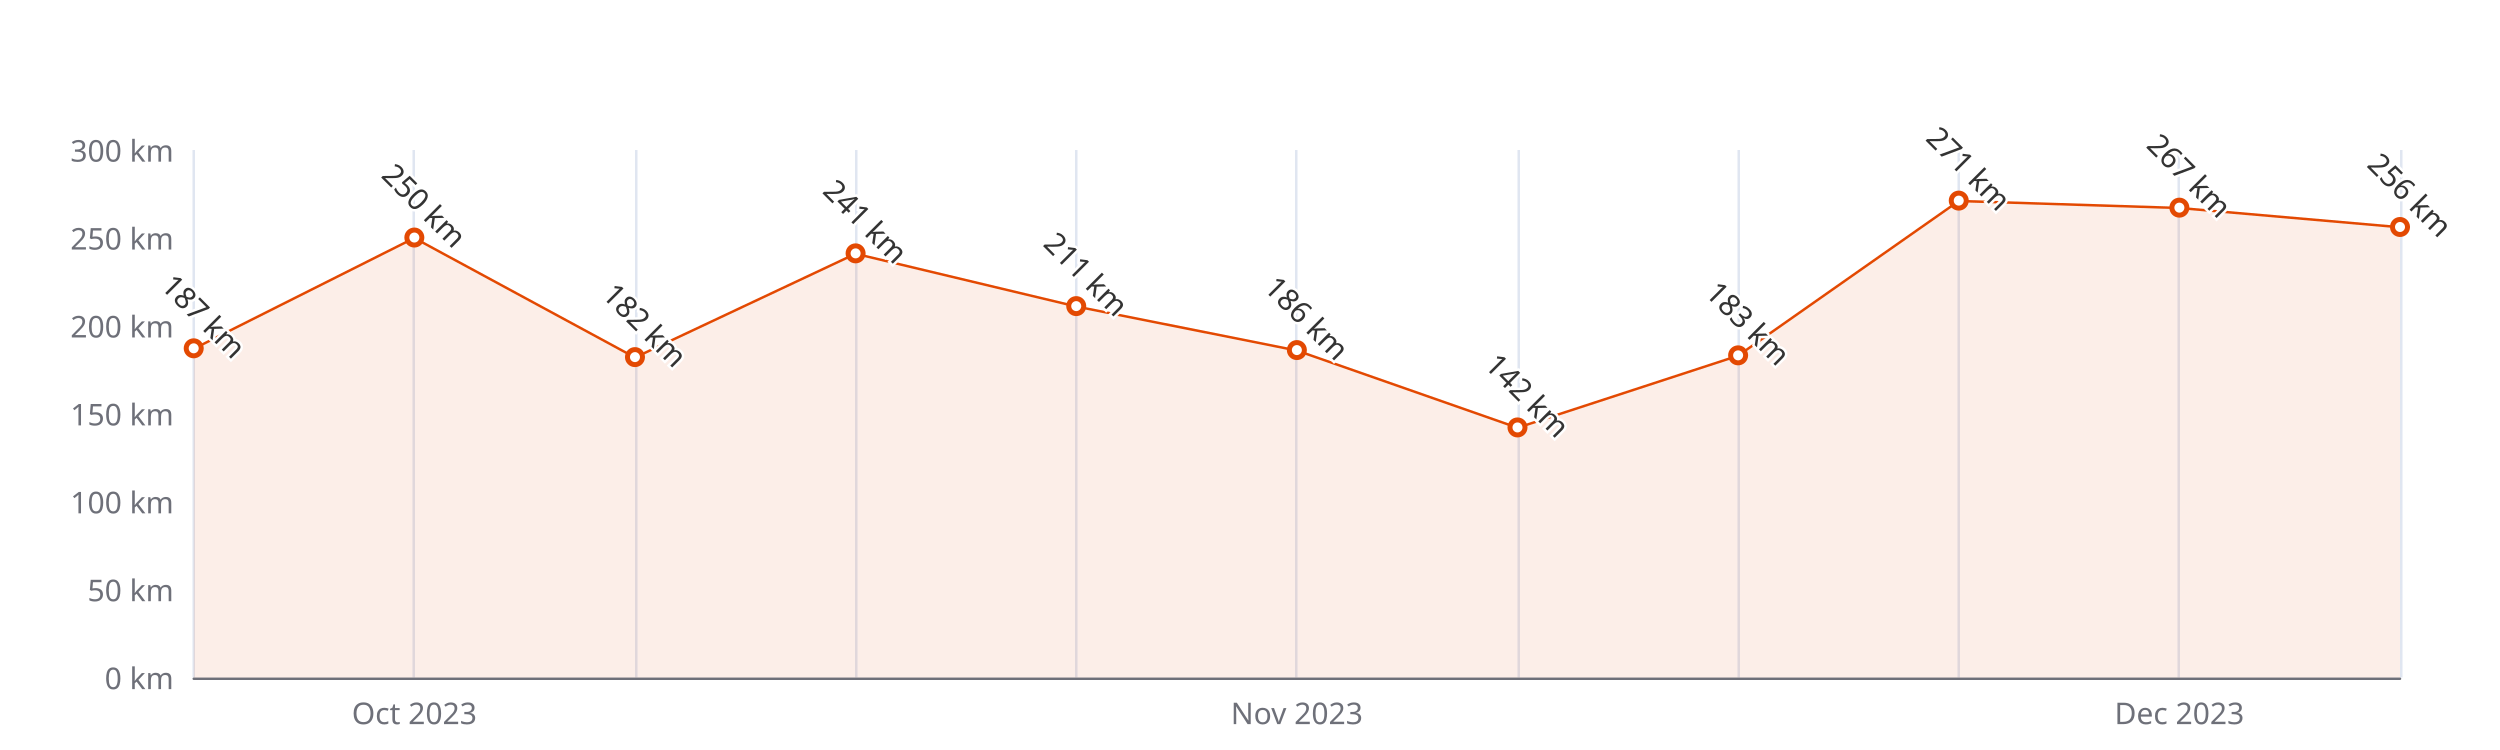
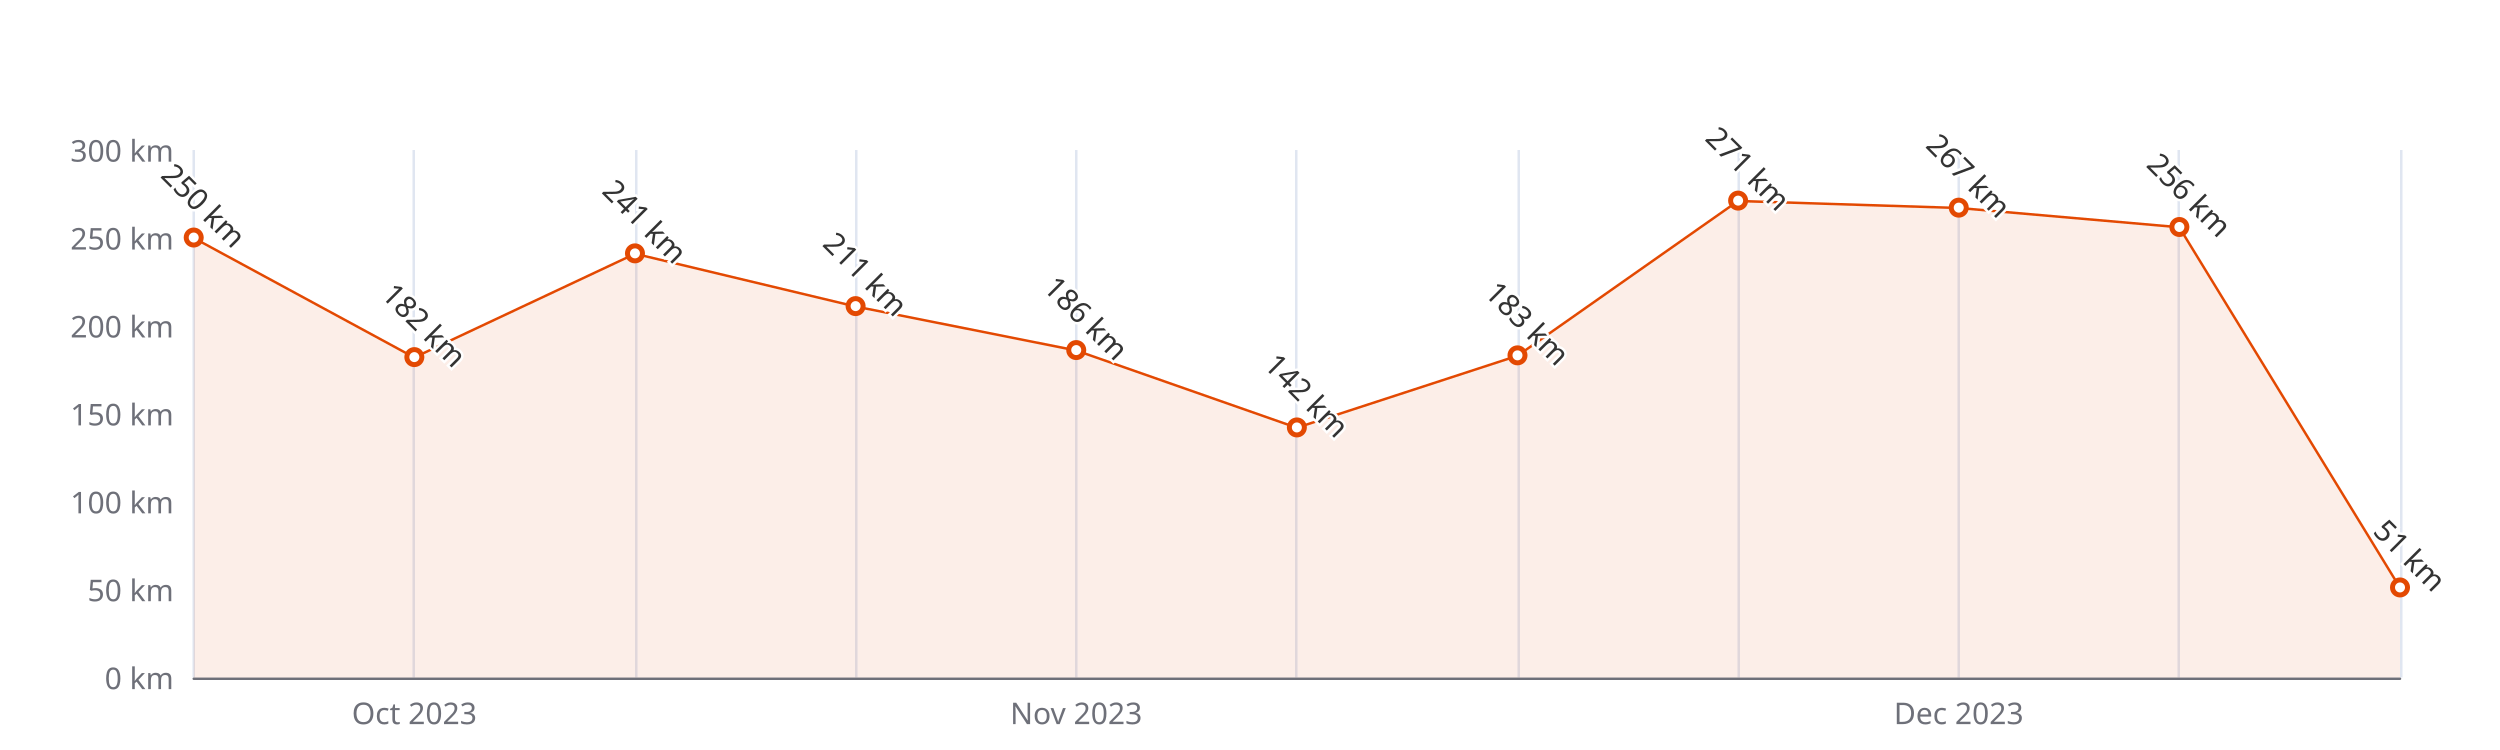
<svg xmlns="http://www.w3.org/2000/svg" width="1000" height="300" version="1.1" baseProfile="full" viewBox="0 0 1000 300">
  <rect width="1000" height="300" x="0" y="0" id="0" fill="#ffffff" />
  <path d="M77.5 60L77.5 271" fill="none" stroke="#E0E6F1" />
  <path d="M165.5 60L165.5 271" fill="none" stroke="#E0E6F1" />
  <path d="M254.5 60L254.5 271" fill="none" stroke="#E0E6F1" />
  <path d="M342.5 60L342.5 271" fill="none" stroke="#E0E6F1" />
  <path d="M430.5 60L430.5 271" fill="none" stroke="#E0E6F1" />
  <path d="M518.5 60L518.5 271" fill="none" stroke="#E0E6F1" />
  <path d="M607.5 60L607.5 271" fill="none" stroke="#E0E6F1" />
  <path d="M695.5 60L695.5 271" fill="none" stroke="#E0E6F1" />
  <path d="M783.5 60L783.5 271" fill="none" stroke="#E0E6F1" />
  <path d="M871.5 60L871.5 271" fill="none" stroke="#E0E6F1" />
  <path d="M960.5 60L960.5 271" fill="none" stroke="#E0E6F1" />
  <path d="M77.5 271.5L960 271.5" fill="none" stroke="#6E7079" stroke-linecap="round" />
  <text dominant-baseline="central" text-anchor="end" style="font-size:12px;font-family:sans-serif;" xml:space="preserve" transform="translate(69.48 271)" fill="#6E7079">0 km</text>
  <text dominant-baseline="central" text-anchor="end" style="font-size:12px;font-family:sans-serif;" xml:space="preserve" transform="translate(69.48 235.8333)" fill="#6E7079">50 km</text>
  <text dominant-baseline="central" text-anchor="end" style="font-size:12px;font-family:sans-serif;" xml:space="preserve" transform="translate(69.48 200.6667)" fill="#6E7079">100 km</text>
  <text dominant-baseline="central" text-anchor="end" style="font-size:12px;font-family:sans-serif;" xml:space="preserve" transform="translate(69.48 165.5)" fill="#6E7079">150 km</text>
  <text dominant-baseline="central" text-anchor="end" style="font-size:12px;font-family:sans-serif;" xml:space="preserve" transform="translate(69.48 130.3333)" fill="#6E7079">200 km</text>
  <text dominant-baseline="central" text-anchor="end" style="font-size:12px;font-family:sans-serif;" xml:space="preserve" transform="translate(69.48 95.1667)" fill="#6E7079">250 km</text>
  <text dominant-baseline="central" text-anchor="end" style="font-size:12px;font-family:sans-serif;" xml:space="preserve" transform="translate(69.48 60)" fill="#6E7079">300 km</text>
  <text dominant-baseline="central" text-anchor="middle" style="font-size:12px;font-family:sans-serif;" xml:space="preserve" y="6" transform="translate(165.732 279)" fill="#6E7079">Oct 2023</text>
-   <text dominant-baseline="central" text-anchor="middle" style="font-size:12px;font-family:sans-serif;" xml:space="preserve" y="6" transform="translate(518.74 279)" fill="#6E7079">Nov 2023</text>
-   <text dominant-baseline="central" text-anchor="middle" style="font-size:12px;font-family:sans-serif;" xml:space="preserve" y="6" transform="translate(871.748 279)" fill="#6E7079">Dec 2023</text>
+   <text dominant-baseline="central" text-anchor="middle" style="font-size:12px;font-family:sans-serif;" xml:space="preserve" y="6" transform="translate(430.488 279)" fill="#6E7079">Nov 2023</text>
+   <text dominant-baseline="central" text-anchor="middle" style="font-size:12px;font-family:sans-serif;" xml:space="preserve" y="6" transform="translate(783.496 279)" fill="#6E7079">Dec 2023</text>
  <g clip-path="url(#zr4-c0)">
-     <path d="M77.5 139.5L165.7 95.2L254 143L342.2 101.5L430.5 122.6L518.7 140.2L607 171.1L695.2 142.3L783.5 80.4L871.7 83.2L960 90.9L960 271L871.7 271L783.5 271L695.2 271L607 271L518.7 271L430.5 271L342.2 271L254 271L165.7 271L77.5 271Z" fill="rgb(227,73,2)" fill-opacity="0.09" />
-     <path d="M77.5 139.5L165.7 95.2L254 143L342.2 101.5L430.5 122.6L518.7 140.2L607 171.1L695.2 142.3L783.5 80.4L871.7 83.2L960 90.9" fill="none" stroke="#E34902" stroke-linejoin="bevel" />
+     <path d="M77.5 95.2L165.7 143L254 101.5L342.2 122.6L430.5 140.2L518.7 171.1L607 142.3L695.2 80.4L783.5 83.2L871.7 90.9L960 235.1L960 271L871.7 271L783.5 271L695.2 271L607 271L518.7 271L430.5 271L342.2 271L254 271L165.7 271L77.5 271Z" fill="rgb(227,73,2)" fill-opacity="0.09" />
+     <path d="M77.5 95.2L165.7 143L254 101.5L342.2 122.6L430.5 140.2L518.7 171.1L607 142.3L695.2 80.4L783.5 83.2L871.7 90.9L960 235.1" fill="none" stroke="#E34902" stroke-linejoin="bevel" />
  </g>
-   <path d="M1 0A1 1 0 1 1 1 -0.1A1 1 0 0 1 1 0" transform="matrix(3,0,0,3,77.48,139.4767)" fill="#fff" stroke="#E34902" stroke-width="0.667" />
-   <path d="M1 0A1 1 0 1 1 1 -0.1A1 1 0 0 1 1 0" transform="matrix(3,0,0,3,165.732,95.1667)" fill="#fff" stroke="#E34902" stroke-width="0.667" />
-   <path d="M1 0A1 1 0 1 1 1 -0.1A1 1 0 0 1 1 0" transform="matrix(3,0,0,3,253.984,142.9933)" fill="#fff" stroke="#E34902" stroke-width="0.667" />
-   <path d="M1 0A1 1 0 1 1 1 -0.1A1 1 0 0 1 1 0" transform="matrix(3,0,0,3,342.236,101.4967)" fill="#fff" stroke="#E34902" stroke-width="0.667" />
-   <path d="M1 0A1 1 0 1 1 1 -0.1A1 1 0 0 1 1 0" transform="matrix(3,0,0,3,430.488,122.5967)" fill="#fff" stroke="#E34902" stroke-width="0.667" />
-   <path d="M1 0A1 1 0 1 1 1 -0.1A1 1 0 0 1 1 0" transform="matrix(3,0,0,3,518.74,140.18)" fill="#fff" stroke="#E34902" stroke-width="0.667" />
-   <path d="M1 0A1 1 0 1 1 1 -0.1A1 1 0 0 1 1 0" transform="matrix(3,0,0,3,606.992,171.1267)" fill="#fff" stroke="#E34902" stroke-width="0.667" />
-   <path d="M1 0A1 1 0 1 1 1 -0.1A1 1 0 0 1 1 0" transform="matrix(3,0,0,3,695.244,142.29)" fill="#fff" stroke="#E34902" stroke-width="0.667" />
-   <path d="M1 0A1 1 0 1 1 1 -0.1A1 1 0 0 1 1 0" transform="matrix(3,0,0,3,783.496,80.3967)" fill="#fff" stroke="#E34902" stroke-width="0.667" />
-   <path d="M1 0A1 1 0 1 1 1 -0.1A1 1 0 0 1 1 0" transform="matrix(3,0,0,3,871.748,83.21)" fill="#fff" stroke="#E34902" stroke-width="0.667" />
-   <path d="M1 0A1 1 0 1 1 1 -0.1A1 1 0 0 1 1 0" transform="matrix(3,0,0,3,960,90.9467)" fill="#fff" stroke="#E34902" stroke-width="0.667" />
-   <text dominant-baseline="central" text-anchor="middle" style="font-size:12px;font-family:sans-serif;" xml:space="preserve" y="-6" transform="matrix(0.707,0.707,-0.707,0.707,77.48,130.4767)" fill="#333" stroke="rgb(255,255,255)" stroke-width="2" paint-order="stroke" stroke-miterlimit="2">187 km</text>
-   <text dominant-baseline="central" text-anchor="middle" style="font-size:12px;font-family:sans-serif;" xml:space="preserve" y="-6" transform="matrix(0.707,0.707,-0.707,0.707,165.732,86.1667)" fill="#333" stroke="rgb(255,255,255)" stroke-width="2" paint-order="stroke" stroke-miterlimit="2">250 km</text>
-   <text dominant-baseline="central" text-anchor="middle" style="font-size:12px;font-family:sans-serif;" xml:space="preserve" y="-6" transform="matrix(0.707,0.707,-0.707,0.707,253.984,133.9933)" fill="#333" stroke="rgb(255,255,255)" stroke-width="2" paint-order="stroke" stroke-miterlimit="2">182 km</text>
-   <text dominant-baseline="central" text-anchor="middle" style="font-size:12px;font-family:sans-serif;" xml:space="preserve" y="-6" transform="matrix(0.707,0.707,-0.707,0.707,342.236,92.4967)" fill="#333" stroke="rgb(255,255,255)" stroke-width="2" paint-order="stroke" stroke-miterlimit="2">241 km</text>
-   <text dominant-baseline="central" text-anchor="middle" style="font-size:12px;font-family:sans-serif;" xml:space="preserve" y="-6" transform="matrix(0.707,0.707,-0.707,0.707,430.488,113.5967)" fill="#333" stroke="rgb(255,255,255)" stroke-width="2" paint-order="stroke" stroke-miterlimit="2">211 km</text>
-   <text dominant-baseline="central" text-anchor="middle" style="font-size:12px;font-family:sans-serif;" xml:space="preserve" y="-6" transform="matrix(0.707,0.707,-0.707,0.707,518.74,131.18)" fill="#333" stroke="rgb(255,255,255)" stroke-width="2" paint-order="stroke" stroke-miterlimit="2">186 km</text>
-   <text dominant-baseline="central" text-anchor="middle" style="font-size:12px;font-family:sans-serif;" xml:space="preserve" y="-6" transform="matrix(0.707,0.707,-0.707,0.707,606.992,162.1267)" fill="#333" stroke="rgb(255,255,255)" stroke-width="2" paint-order="stroke" stroke-miterlimit="2">142 km</text>
-   <text dominant-baseline="central" text-anchor="middle" style="font-size:12px;font-family:sans-serif;" xml:space="preserve" y="-6" transform="matrix(0.707,0.707,-0.707,0.707,695.244,133.29)" fill="#333" stroke="rgb(255,255,255)" stroke-width="2" paint-order="stroke" stroke-miterlimit="2">183 km</text>
-   <text dominant-baseline="central" text-anchor="middle" style="font-size:12px;font-family:sans-serif;" xml:space="preserve" y="-6" transform="matrix(0.707,0.707,-0.707,0.707,783.496,71.3967)" fill="#333" stroke="rgb(255,255,255)" stroke-width="2" paint-order="stroke" stroke-miterlimit="2">271 km</text>
-   <text dominant-baseline="central" text-anchor="middle" style="font-size:12px;font-family:sans-serif;" xml:space="preserve" y="-6" transform="matrix(0.707,0.707,-0.707,0.707,871.748,74.21)" fill="#333" stroke="rgb(255,255,255)" stroke-width="2" paint-order="stroke" stroke-miterlimit="2">267 km</text>
-   <text dominant-baseline="central" text-anchor="middle" style="font-size:12px;font-family:sans-serif;" xml:space="preserve" y="-6" transform="matrix(0.707,0.707,-0.707,0.707,960,81.9467)" fill="#333" stroke="rgb(255,255,255)" stroke-width="2" paint-order="stroke" stroke-miterlimit="2">256 km</text>
+   <path d="M1 0A1 1 0 1 1 1 -0.1A1 1 0 0 1 1 0" transform="matrix(3,0,0,3,77.48,95.1667)" fill="#fff" stroke="#E34902" stroke-width="0.667" />
+   <path d="M1 0A1 1 0 1 1 1 -0.1A1 1 0 0 1 1 0" transform="matrix(3,0,0,3,165.732,142.9933)" fill="#fff" stroke="#E34902" stroke-width="0.667" />
+   <path d="M1 0A1 1 0 1 1 1 -0.1A1 1 0 0 1 1 0" transform="matrix(3,0,0,3,253.984,101.4967)" fill="#fff" stroke="#E34902" stroke-width="0.667" />
+   <path d="M1 0A1 1 0 1 1 1 -0.1A1 1 0 0 1 1 0" transform="matrix(3,0,0,3,342.236,122.5967)" fill="#fff" stroke="#E34902" stroke-width="0.667" />
+   <path d="M1 0A1 1 0 1 1 1 -0.1A1 1 0 0 1 1 0" transform="matrix(3,0,0,3,430.488,140.18)" fill="#fff" stroke="#E34902" stroke-width="0.667" />
+   <path d="M1 0A1 1 0 1 1 1 -0.1A1 1 0 0 1 1 0" transform="matrix(3,0,0,3,518.74,171.1267)" fill="#fff" stroke="#E34902" stroke-width="0.667" />
+   <path d="M1 0A1 1 0 1 1 1 -0.1A1 1 0 0 1 1 0" transform="matrix(3,0,0,3,606.992,142.29)" fill="#fff" stroke="#E34902" stroke-width="0.667" />
+   <path d="M1 0A1 1 0 1 1 1 -0.1A1 1 0 0 1 1 0" transform="matrix(3,0,0,3,695.244,80.3967)" fill="#fff" stroke="#E34902" stroke-width="0.667" />
+   <path d="M1 0A1 1 0 1 1 1 -0.1A1 1 0 0 1 1 0" transform="matrix(3,0,0,3,783.496,83.21)" fill="#fff" stroke="#E34902" stroke-width="0.667" />
+   <path d="M1 0A1 1 0 1 1 1 -0.1A1 1 0 0 1 1 0" transform="matrix(3,0,0,3,871.748,90.9467)" fill="#fff" stroke="#E34902" stroke-width="0.667" />
+   <path d="M1 0A1 1 0 1 1 1 -0.1A1 1 0 0 1 1 0" transform="matrix(3,0,0,3,960,235.13)" fill="#fff" stroke="#E34902" stroke-width="0.667" />
+   <text dominant-baseline="central" text-anchor="middle" style="font-size:12px;font-family:sans-serif;" xml:space="preserve" y="-6" transform="matrix(0.707,0.707,-0.707,0.707,77.48,86.1667)" fill="#333" stroke="rgb(255,255,255)" stroke-width="2" paint-order="stroke" stroke-miterlimit="2">250 km</text>
+   <text dominant-baseline="central" text-anchor="middle" style="font-size:12px;font-family:sans-serif;" xml:space="preserve" y="-6" transform="matrix(0.707,0.707,-0.707,0.707,165.732,133.9933)" fill="#333" stroke="rgb(255,255,255)" stroke-width="2" paint-order="stroke" stroke-miterlimit="2">182 km</text>
+   <text dominant-baseline="central" text-anchor="middle" style="font-size:12px;font-family:sans-serif;" xml:space="preserve" y="-6" transform="matrix(0.707,0.707,-0.707,0.707,253.984,92.4967)" fill="#333" stroke="rgb(255,255,255)" stroke-width="2" paint-order="stroke" stroke-miterlimit="2">241 km</text>
+   <text dominant-baseline="central" text-anchor="middle" style="font-size:12px;font-family:sans-serif;" xml:space="preserve" y="-6" transform="matrix(0.707,0.707,-0.707,0.707,342.236,113.5967)" fill="#333" stroke="rgb(255,255,255)" stroke-width="2" paint-order="stroke" stroke-miterlimit="2">211 km</text>
+   <text dominant-baseline="central" text-anchor="middle" style="font-size:12px;font-family:sans-serif;" xml:space="preserve" y="-6" transform="matrix(0.707,0.707,-0.707,0.707,430.488,131.18)" fill="#333" stroke="rgb(255,255,255)" stroke-width="2" paint-order="stroke" stroke-miterlimit="2">186 km</text>
+   <text dominant-baseline="central" text-anchor="middle" style="font-size:12px;font-family:sans-serif;" xml:space="preserve" y="-6" transform="matrix(0.707,0.707,-0.707,0.707,518.74,162.1267)" fill="#333" stroke="rgb(255,255,255)" stroke-width="2" paint-order="stroke" stroke-miterlimit="2">142 km</text>
+   <text dominant-baseline="central" text-anchor="middle" style="font-size:12px;font-family:sans-serif;" xml:space="preserve" y="-6" transform="matrix(0.707,0.707,-0.707,0.707,606.992,133.29)" fill="#333" stroke="rgb(255,255,255)" stroke-width="2" paint-order="stroke" stroke-miterlimit="2">183 km</text>
+   <text dominant-baseline="central" text-anchor="middle" style="font-size:12px;font-family:sans-serif;" xml:space="preserve" y="-6" transform="matrix(0.707,0.707,-0.707,0.707,695.244,71.3967)" fill="#333" stroke="rgb(255,255,255)" stroke-width="2" paint-order="stroke" stroke-miterlimit="2">271 km</text>
+   <text dominant-baseline="central" text-anchor="middle" style="font-size:12px;font-family:sans-serif;" xml:space="preserve" y="-6" transform="matrix(0.707,0.707,-0.707,0.707,783.496,74.21)" fill="#333" stroke="rgb(255,255,255)" stroke-width="2" paint-order="stroke" stroke-miterlimit="2">267 km</text>
+   <text dominant-baseline="central" text-anchor="middle" style="font-size:12px;font-family:sans-serif;" xml:space="preserve" y="-6" transform="matrix(0.707,0.707,-0.707,0.707,871.748,81.9467)" fill="#333" stroke="rgb(255,255,255)" stroke-width="2" paint-order="stroke" stroke-miterlimit="2">256 km</text>
+   <text dominant-baseline="central" text-anchor="middle" style="font-size:12px;font-family:sans-serif;" xml:space="preserve" y="-6" transform="matrix(0.707,0.707,-0.707,0.707,960,226.13)" fill="#333" stroke="rgb(255,255,255)" stroke-width="2" paint-order="stroke" stroke-miterlimit="2">51 km</text>
  <defs>
    <clipPath id="zr4-c0">
      <path d="M76 59.5l884 0l0 212l-884 0Z" fill="#000" />
    </clipPath>
  </defs>
</svg>
